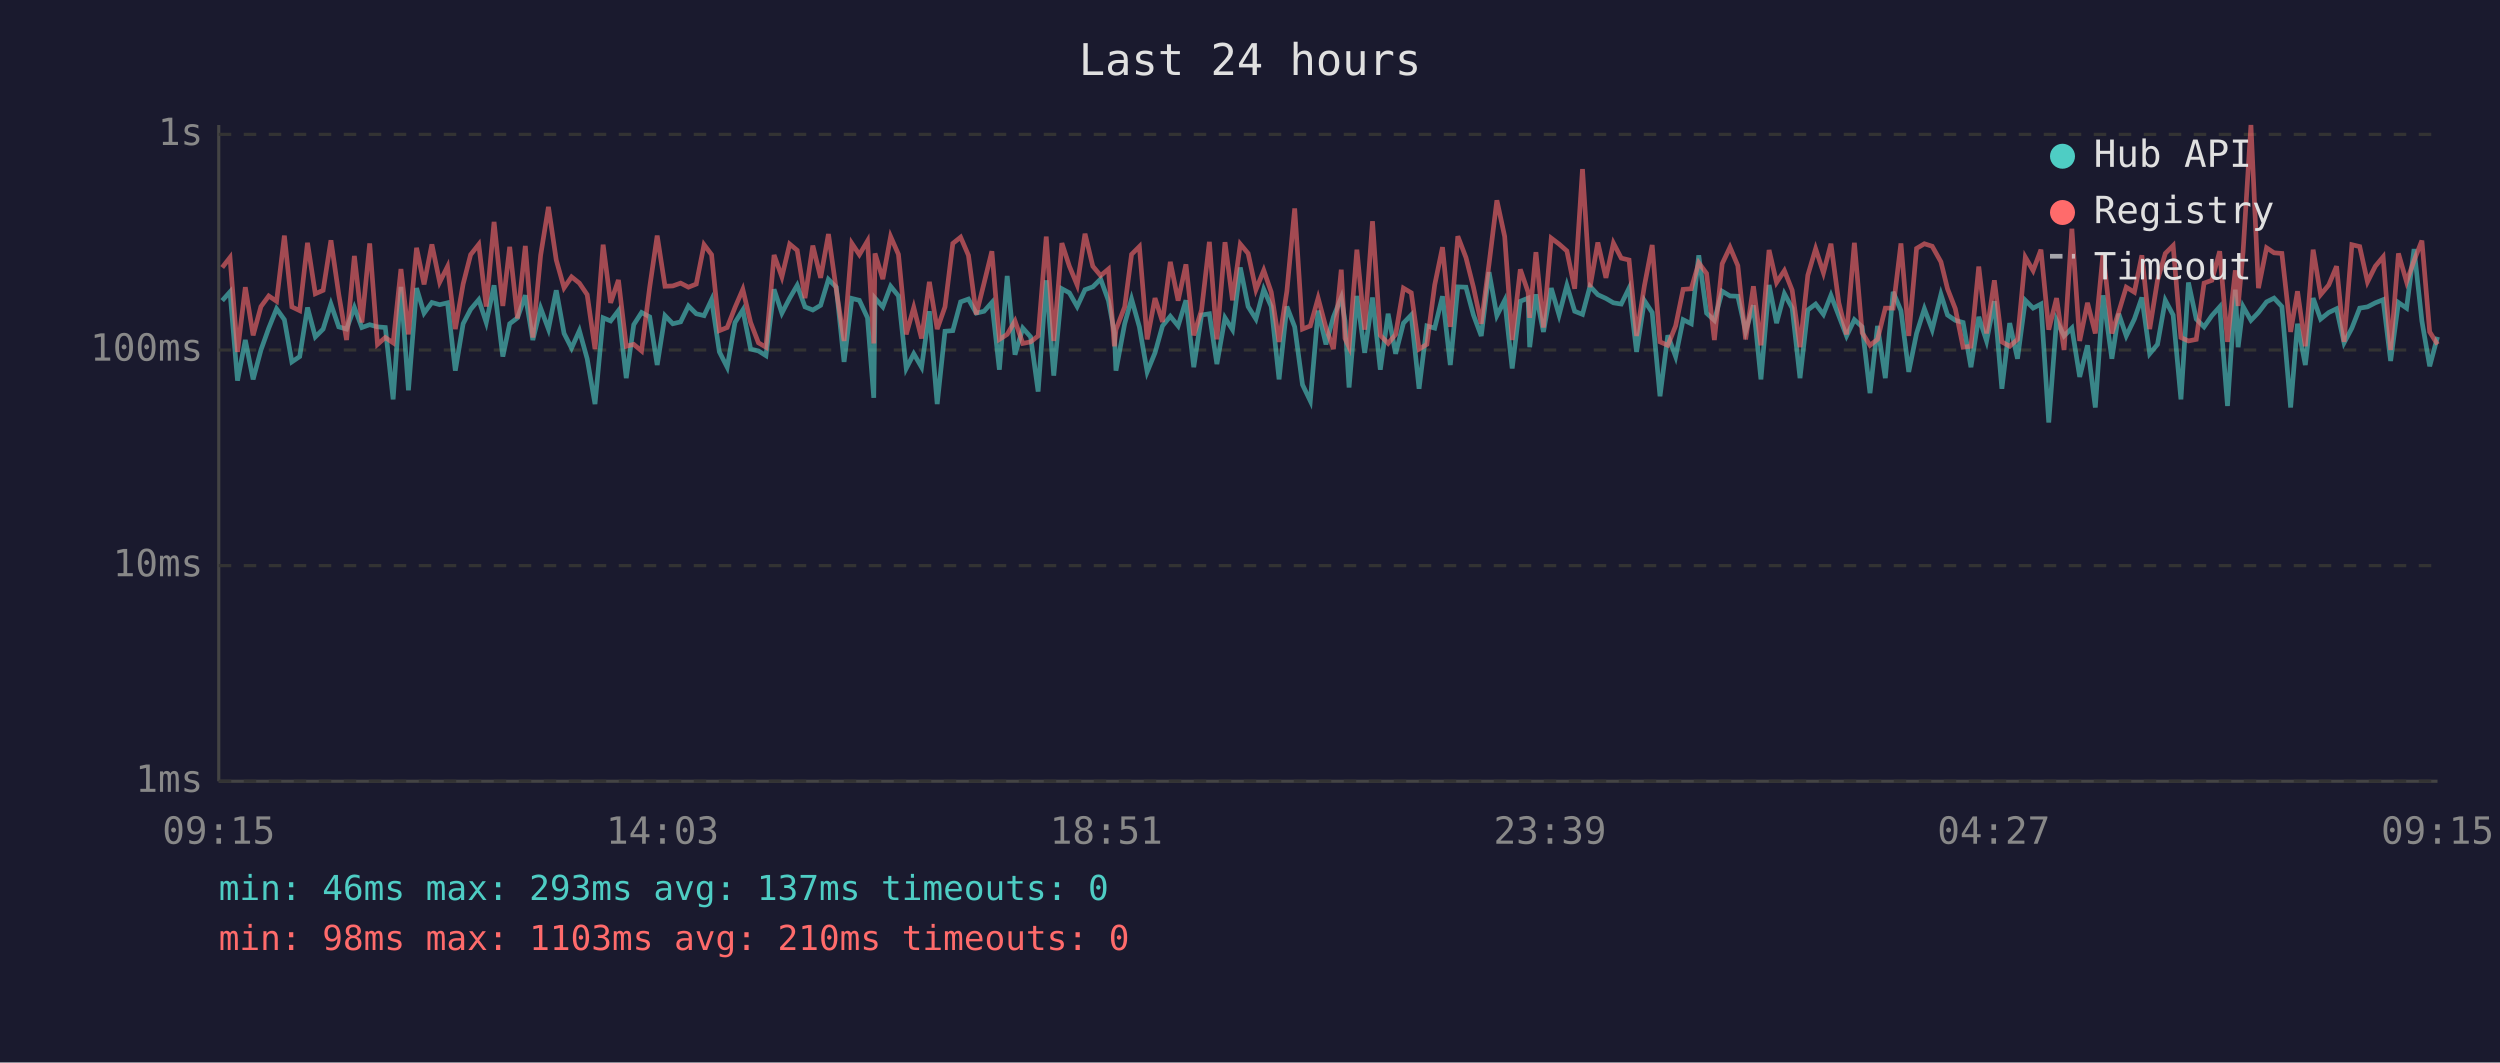
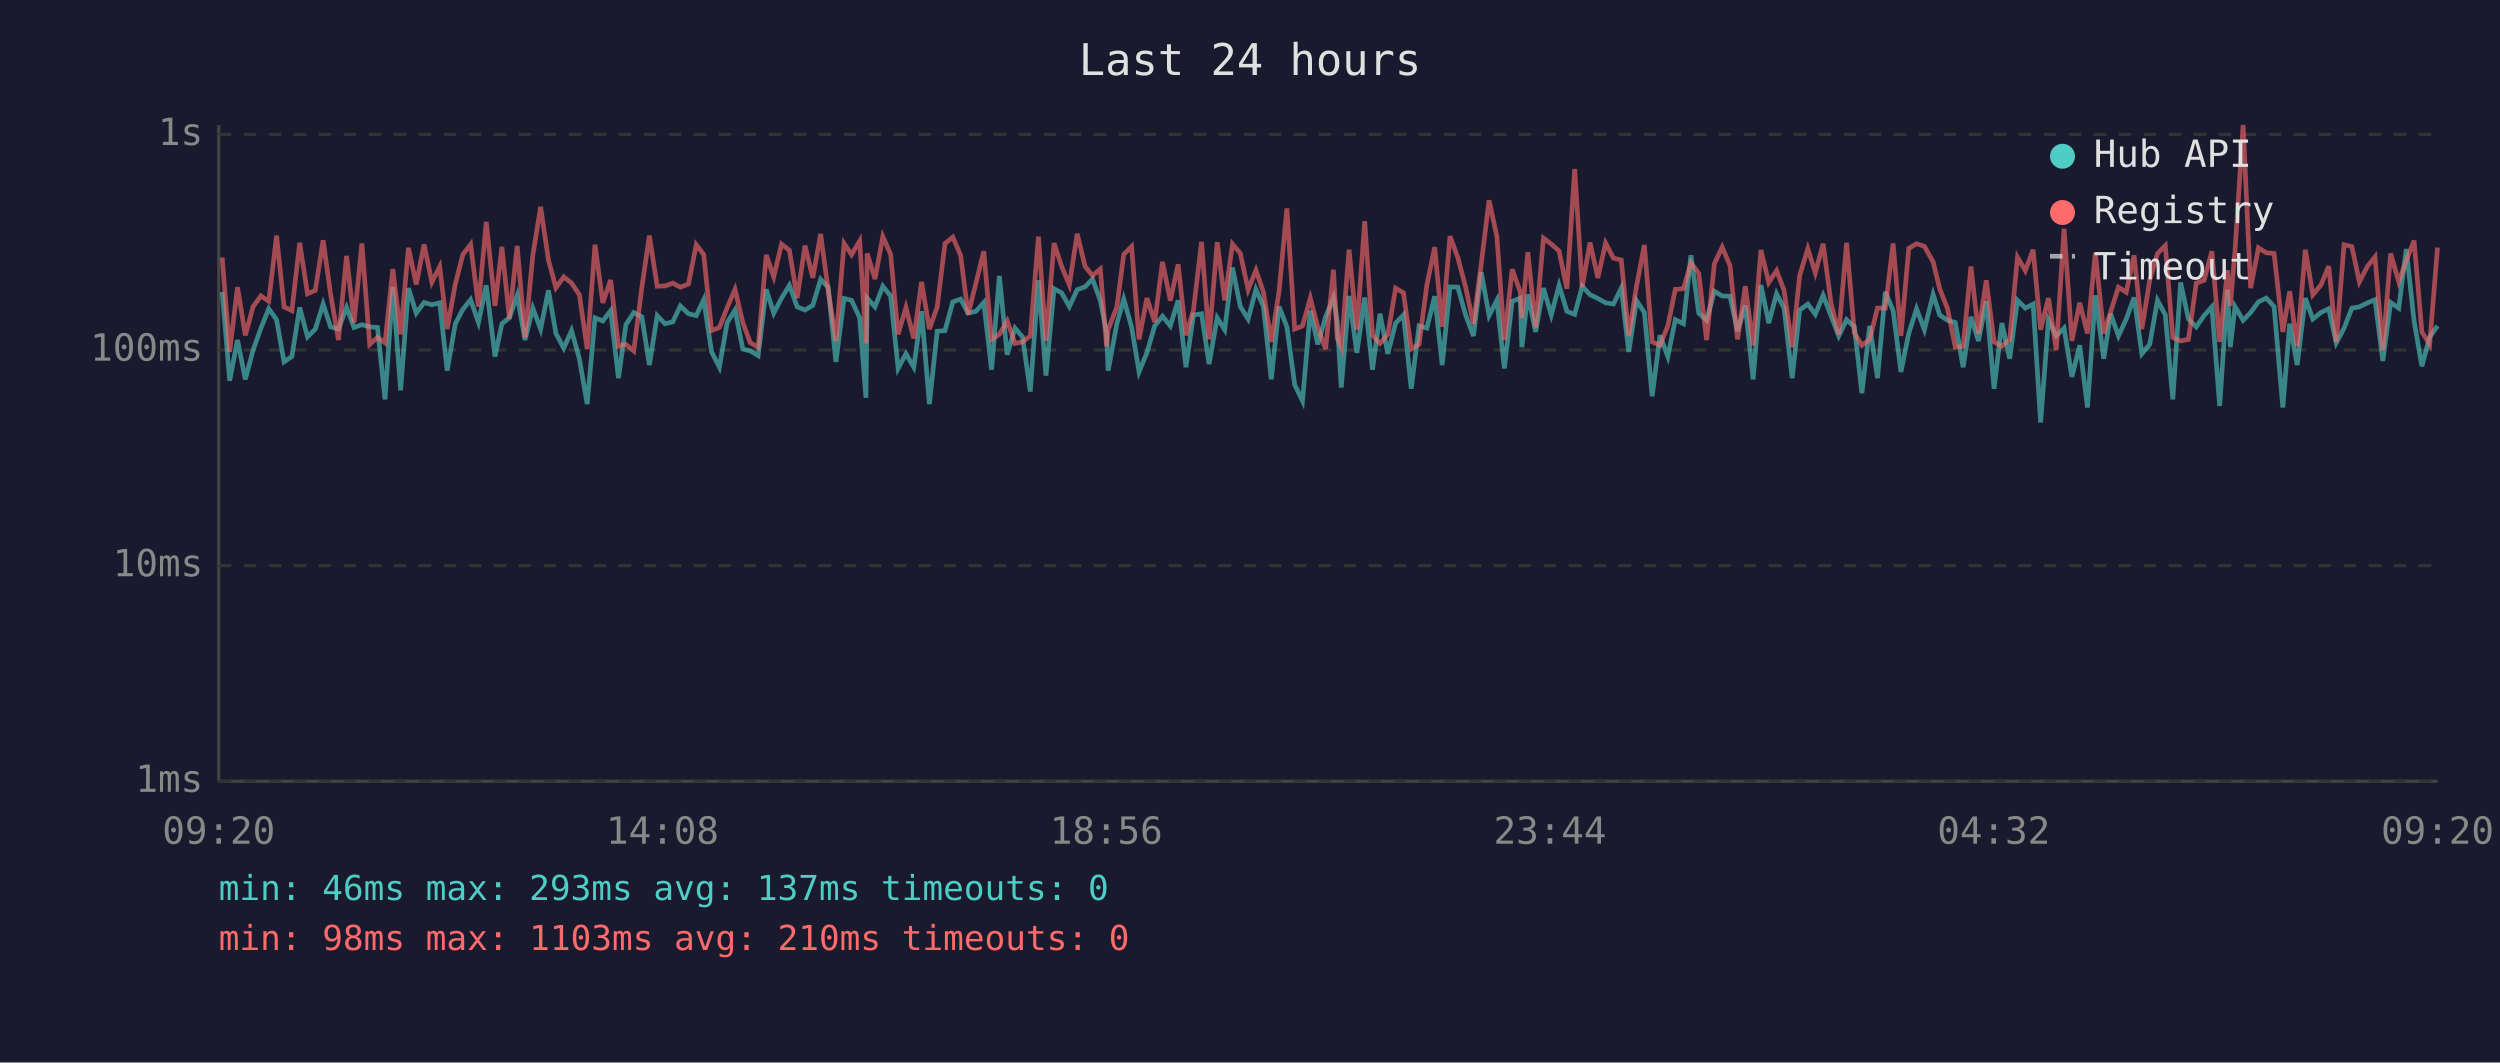
<svg xmlns="http://www.w3.org/2000/svg" viewBox="0 0 800 340" font-family="monospace" font-size="12">
  <rect width="800" height="340" fill="#1a1a2e" />
  <text x="400" y="24" fill="#e0e0e0" font-size="14" text-anchor="middle">Last 24 hours</text>
  <line x1="70" y1="40" x2="70" y2="250" stroke="#444" stroke-width="1" />
  <line x1="70" y1="250" x2="780" y2="250" stroke="#444" stroke-width="1" />
  <line x1="70" y1="250" x2="780" y2="250" stroke="#333" stroke-width="1" stroke-dasharray="4" />
  <text x="65" y="250" fill="#888" text-anchor="end" dominant-baseline="middle">1ms</text>
  <line x1="70" y1="181" x2="780" y2="181" stroke="#333" stroke-width="1" stroke-dasharray="4" />
  <text x="65" y="181" fill="#888" text-anchor="end" dominant-baseline="middle">10ms</text>
  <line x1="70" y1="112" x2="780" y2="112" stroke="#333" stroke-width="1" stroke-dasharray="4" />
  <text x="65" y="112" fill="#888" text-anchor="end" dominant-baseline="middle">100ms</text>
  <line x1="70" y1="43" x2="780" y2="43" stroke="#333" stroke-width="1" stroke-dasharray="4" />
  <text x="65" y="43" fill="#888" text-anchor="end" dominant-baseline="middle">1s</text>
-   <text x="70" y="270" fill="#888" text-anchor="middle">09:15</text>
-   <text x="212" y="270" fill="#888" text-anchor="middle">14:03</text>
-   <text x="354" y="270" fill="#888" text-anchor="middle">18:51</text>
-   <text x="496" y="270" fill="#888" text-anchor="middle">23:39</text>
-   <text x="638" y="270" fill="#888" text-anchor="middle">04:27</text>
-   <text x="780" y="270" fill="#888" text-anchor="middle">09:15</text>
-   <polyline points="71.1,96.2 73.6,93.4 76.0,121.8 78.5,108.8 81.0,121.4 83.5,112.0 86.0,105.0 88.5,98.8 91.0,102.3 93.4,115.8 95.9,114.1 98.4,98.4 100.9,107.8 103.4,105.3 105.9,97.3 108.4,104.6 110.9,105.3 113.4,98.4 115.8,104.8 118.3,103.9 120.8,104.6 123.3,104.8 125.8,127.8 128.3,91.8 130.7,124.9 133.3,92.2 135.7,100.2 138.2,96.8 140.7,97.5 143.2,96.9 145.7,118.6 148.2,103.6 150.6,99.0 153.2,95.9 155.6,103.2 158.1,91.3 160.9,114.1 163.1,103.6 165.6,101.7 168.1,94.5 170.5,108.8 173.0,98.6 175.5,105.3 178.0,92.9 180.5,106.7 182.9,111.4 185.4,105.8 187.9,114.8 190.4,129.3 193.0,101.7 195.4,102.7 197.9,99.4 200.4,121.0 202.8,103.9 205.3,100.0 207.9,101.4 210.3,116.8 212.8,101.0 215.3,103.6 217.8,103.0 220.3,97.9 222.8,100.4 225.3,101.0 227.7,95.9 230.2,112.6 232.7,117.5 235.2,103.2 237.7,99.2 240.2,111.7 242.7,112.3 245.1,113.8 247.7,92.6 250.2,100.2 252.7,95.4 255.1,91.3 257.6,98.2 260.1,99.2 262.6,97.7 265.1,89.4 267.6,91.9 270.1,115.8 272.6,95.5 275.0,96.1 277.6,101.7 279.6,127.3 280.0,95.4 282.5,98.2 285.0,91.6 287.5,94.7 290.0,117.9 292.4,113.2 294.9,117.5 297.4,99.6 299.9,129.3 302.4,106.0 304.9,105.8 307.4,96.6 309.9,95.7 312.4,100.2 314.9,99.6 317.4,96.8 319.8,118.3 322.3,88.3 324.8,113.5 327.3,105.0 329.8,107.8 332.2,125.3 334.8,89.7 337.2,120.2 339.8,92.4 342.2,93.7 344.7,98.1 347.2,92.7 349.7,91.8 352.2,89.3 354.7,96.2 356.6,106.5 357.1,118.6 359.9,103.6 362.1,95.7 364.6,104.6 367.1,119.0 369.6,112.9 372.0,104.3 374.5,101.2 377.0,104.3 379.5,96.1 382.0,117.5 384.5,100.8 387.0,100.4 389.4,116.5 392.0,101.7 394.4,105.5 396.9,85.6 399.4,98.1 401.9,102.1 404.4,92.6 406.8,98.1 409.3,121.4 411.8,98.1 414.3,104.6 416.8,123.1 419.3,128.3 421.8,99.4 424.3,110.2 426.7,101.4 429.2,95.2 430.4,102.7 431.7,124.0 434.2,94.7 436.7,112.9 439.2,95.2 441.7,118.3 444.2,100.4 446.6,113.2 449.1,103.4 451.6,100.8 454.1,124.4 456.6,104.3 459.1,105.0 461.6,94.8 464.1,116.8 466.5,91.8 469.1,91.9 471.5,100.8 474.0,107.5 476.5,87.1 479.0,101.0 481.5,96.1 483.9,117.9 486.5,96.4 489.0,95.4 489.5,111.1 491.5,94.2 493.9,106.2 496.4,92.2 498.9,100.8 501.4,91.3 503.9,99.6 506.4,100.6 508.8,91.6 511.3,94.3 513.9,95.5 516.3,96.9 518.8,97.3 521.3,92.2 523.7,112.6 526.2,96.2 528.7,100.0 531.2,126.8 533.7,107.3 536.2,114.1 538.6,102.3 541.2,103.6 543.6,81.7 546.1,100.2 548.6,102.5 551.1,93.2 553.6,94.7 556.1,94.8 558.6,106.0 561.1,97.7 563.5,121.4 566.1,91.2 568.5,103.4 571.0,94.0 573.5,98.6 576.0,121.0 578.5,99.2 581.0,97.3 583.5,100.6 585.9,94.5 588.4,101.0 590.9,107.5 593.4,102.3 595.9,104.6 598.4,125.8 600.8,104.3 603.3,121.0 605.8,93.4 608.3,99.4 610.8,119.0 613.3,106.7 615.8,98.8 618.3,105.5 621.1,94.2 623.2,100.8 625.7,102.5 628.2,103.2 630.7,117.5 633.2,101.4 635.7,109.1 638.2,96.4 640.6,124.4 643.1,103.4 645.6,114.8 648.1,96.1 650.6,98.6 653.1,97.3 655.6,135.2 658.1,102.5 660.5,107.5 663.0,105.0 665.5,120.6 668.0,110.5 670.5,130.4 673.0,94.5 675.8,114.8 678.0,100.4 680.4,107.5 683.0,102.1 685.4,95.2 687.9,113.2 690.4,110.2 692.9,96.1 695.4,100.8 697.9,127.8 700.3,90.4 702.8,102.1 705.3,104.6 707.8,101.0 710.3,98.2 712.8,129.9 715.3,92.7 716.2,111.1 717.8,98.1 720.3,102.5 722.7,100.0 725.3,96.6 727.7,95.4 730.2,98.1 733.0,130.4 735.2,103.6 737.7,116.8 740.2,95.4 742.6,102.1 745.2,100.0 747.7,98.8 750.1,109.7 752.6,105.0 755.1,98.6 757.6,98.2 760.1,96.9 762.6,95.9 765.0,115.5 767.5,96.8 770.1,98.6 772.5,79.7 775.0,102.7 777.5,117.2 780.0,107.8" fill="none" stroke="#4ecdc4" stroke-width="1.5" opacity="0.6" />
-   <polyline points="71.1,85.6 73.6,82.4 76.0,112.6 78.5,91.9 81.0,107.3 83.5,98.1 86.0,94.7 88.5,96.4 91.0,75.4 93.4,98.2 95.9,99.4 98.4,77.7 100.9,94.0 103.4,92.9 105.9,76.9 108.4,94.2 110.9,108.8 113.4,81.9 115.8,103.2 118.3,77.9 120.8,110.2 123.3,108.0 125.8,109.7 128.3,86.1 130.7,107.0 133.3,79.3 135.7,91.0 138.2,78.2 140.7,90.3 143.2,85.3 145.7,105.3 148.2,90.9 150.6,81.5 153.2,78.2 155.6,98.1 158.1,71.0 160.9,97.9 163.1,79.0 165.6,101.9 168.1,78.7 170.5,108.0 173.0,81.7 175.5,66.2 178.0,83.2 180.5,92.1 182.9,88.6 185.4,90.6 187.9,94.3 190.4,111.7 193.0,78.3 195.4,96.9 197.9,89.6 200.4,110.8 202.8,110.2 205.3,112.3 207.9,91.9 210.3,75.4 212.8,91.6 215.3,91.5 217.8,90.6 220.3,91.9 222.8,90.9 225.3,78.3 227.7,81.5 230.2,105.8 232.7,104.8 235.2,98.4 237.7,92.6 240.2,103.2 242.7,109.7 245.1,111.1 247.7,81.6 250.2,88.6 252.7,78.1 255.1,80.1 257.6,95.4 260.1,78.6 262.6,88.9 265.1,74.9 267.6,92.7 270.1,109.1 272.6,77.9 275.0,81.5 277.6,77.1 279.6,109.9 280.0,81.1 282.5,89.3 285.0,75.7 287.5,81.4 290.0,107.0 292.4,98.4 294.9,108.3 297.4,90.2 299.9,105.3 302.4,98.2 304.9,77.9 307.4,75.9 309.9,81.7 312.4,100.6 314.9,90.6 317.4,80.4 319.8,108.6 322.3,107.0 324.8,102.7 327.3,109.9 329.8,109.4 332.2,107.5 334.8,75.7 337.2,109.1 339.8,77.8 342.2,85.2 344.7,91.2 347.2,74.8 349.7,85.2 352.2,88.2 354.7,86.1 356.6,110.8 357.1,105.5 359.9,98.2 362.1,81.4 364.6,78.9 367.1,108.6 369.6,95.4 372.0,103.0 374.5,83.8 377.0,96.2 379.5,84.6 382.0,107.3 384.5,99.2 387.0,77.4 389.4,108.6 392.0,77.5 394.4,96.1 396.9,78.1 399.4,81.1 401.9,92.7 404.4,86.5 406.8,93.5 409.3,109.4 411.8,93.2 414.3,66.7 416.8,105.3 419.3,104.3 421.8,95.4 424.3,104.8 426.7,111.7 429.2,86.3 430.4,108.3 431.7,111.1 434.2,79.9 436.7,105.5 439.2,70.8 441.7,107.3 444.2,109.9 446.6,107.0 449.1,92.2 451.6,93.7 454.1,111.7 456.6,110.2 459.1,91.2 461.6,79.1 464.1,104.6 466.5,75.6 469.1,82.4 471.5,91.9 474.0,103.6 476.5,84.4 479.0,64.1 481.5,75.7 483.9,108.8 486.5,86.2 489.0,93.5 489.5,101.7 491.5,80.7 493.9,104.8 496.4,76.2 498.9,78.1 501.4,80.3 503.9,92.4 506.4,54.1 508.8,91.9 511.3,77.6 513.9,88.9 516.3,77.8 518.8,82.6 521.3,83.2 523.7,107.5 526.2,91.5 528.7,78.4 531.2,109.4 533.7,110.5 536.2,104.3 538.6,92.6 541.2,92.4 543.6,84.1 546.1,87.5 548.6,108.8 551.1,84.4 553.6,79.1 556.1,85.0 558.6,108.6 561.1,91.6 563.5,110.5 566.1,80.0 568.5,90.4 571.0,86.6 573.5,92.9 576.0,111.1 578.5,88.1 581.0,79.6 583.5,87.3 585.9,78.0 588.4,96.8 590.9,107.0 593.4,77.7 595.9,106.5 598.4,110.5 600.8,108.6 603.3,98.6 605.8,98.6 608.3,77.9 610.8,107.5 613.3,79.5 615.8,78.0 618.3,78.8 621.1,83.8 623.2,92.4 625.7,98.8 628.2,111.1 630.7,110.8 633.2,85.3 635.7,106.7 638.2,89.7 640.6,109.4 643.1,110.8 645.6,108.6 648.1,82.3 650.6,86.6 653.1,79.9 655.6,105.5 658.1,95.4 660.5,112.0 663.0,73.2 665.5,109.1 668.0,96.9 670.5,106.7 673.0,80.9 675.8,106.7 678.0,99.8 680.4,91.9 683.0,93.5 685.4,81.7 687.9,105.3 690.4,89.7 692.9,81.1 695.4,78.6 697.9,108.0 700.3,109.1 702.8,108.6 705.3,90.6 707.8,89.7 710.3,80.4 712.8,109.4 715.3,86.5 716.2,97.9 717.8,80.3 720.3,40.0 722.7,92.2 725.3,79.3 727.7,80.9 730.2,81.1 733.0,106.2 735.2,93.2 737.7,110.8 740.2,79.9 742.6,94.3 745.2,91.2 747.7,85.2 750.1,109.4 752.6,78.3 755.1,78.9 757.6,90.2 760.1,85.2 762.6,82.2 765.0,112.0 767.5,81.1 770.1,90.2 772.5,83.4 775.0,77.0 777.5,106.2 780.0,110.2" fill="none" stroke="#ff6b6b" stroke-width="1.5" opacity="0.6" />
+   <text x="70" y="270" fill="#888" text-anchor="middle">09:20</text>
+   <text x="212" y="270" fill="#888" text-anchor="middle">14:08</text>
+   <text x="354" y="270" fill="#888" text-anchor="middle">18:56</text>
+   <text x="496" y="270" fill="#888" text-anchor="middle">23:44</text>
+   <text x="638" y="270" fill="#888" text-anchor="middle">04:32</text>
+   <text x="780" y="270" fill="#888" text-anchor="middle">09:20</text>
+   <polyline points="71.1,93.4 73.5,121.8 76.0,108.8 78.5,121.4 81.0,112.0 83.5,105.0 86.0,98.8 88.5,102.3 90.9,115.8 93.4,114.1 95.9,98.4 98.4,107.8 100.9,105.3 103.4,97.3 105.8,104.6 108.3,105.3 110.9,98.4 113.3,104.8 115.8,103.9 118.3,104.6 120.8,104.8 123.2,127.8 125.7,91.8 128.2,124.9 130.7,92.2 133.2,100.2 135.7,96.8 138.2,97.5 140.7,96.9 143.1,118.6 145.7,103.6 148.1,99.0 150.6,95.9 153.1,103.2 155.6,91.3 158.4,114.1 160.6,103.6 163.0,101.7 165.5,94.5 168.0,108.8 170.5,98.6 173.0,105.3 175.5,92.9 177.9,106.7 180.4,111.4 182.9,105.8 185.4,114.8 187.9,129.3 190.4,101.7 192.9,102.7 195.4,99.4 197.9,121.0 200.3,103.9 202.8,100.0 205.4,101.4 207.8,116.8 210.3,101.0 212.8,103.6 215.3,103.0 217.7,97.9 220.3,100.4 222.8,101.0 225.2,95.9 227.7,112.6 230.2,117.5 232.7,103.2 235.2,99.2 237.7,111.7 240.1,112.3 242.6,113.8 245.2,92.6 247.6,100.2 250.1,95.4 252.6,91.3 255.1,98.2 257.6,99.2 260.1,97.7 262.6,89.4 265.0,91.9 267.5,115.8 270.1,95.5 272.5,96.1 275.1,101.7 277.1,127.3 277.5,95.4 280.0,98.2 282.5,91.6 285.0,94.7 287.4,117.9 289.9,113.2 292.4,117.5 294.9,99.6 297.4,129.3 299.9,106.0 302.4,105.8 304.9,96.6 307.4,95.7 309.8,100.2 312.3,99.6 314.8,96.8 317.3,118.3 319.8,88.3 322.3,113.5 324.8,105.0 327.2,107.8 329.7,125.3 332.3,89.7 334.7,120.2 337.3,92.4 339.7,93.7 342.2,98.1 344.7,92.7 347.2,91.8 349.6,89.3 352.1,96.2 354.1,106.5 354.6,118.6 357.4,103.6 359.6,95.7 362.1,104.6 364.5,119.0 367.0,112.9 369.5,104.3 372.0,101.2 374.5,104.3 377.0,96.1 379.5,117.5 381.9,100.8 384.5,100.4 386.9,116.5 389.5,101.7 391.9,105.5 394.4,85.6 396.9,98.1 399.4,102.1 401.9,92.6 404.3,98.1 406.8,121.4 409.3,98.1 411.8,104.6 414.3,123.1 416.8,128.3 419.3,99.4 421.7,110.2 424.2,101.4 426.7,95.2 427.9,102.7 429.2,124.0 431.7,94.7 434.2,112.9 436.7,95.2 439.2,118.3 441.6,100.4 444.1,113.2 446.6,103.4 449.1,100.8 451.6,124.4 454.1,104.3 456.6,105.0 459.1,94.8 461.5,116.8 464.0,91.8 466.5,91.9 469.0,100.8 471.5,107.5 474.0,87.1 476.5,101.0 479.0,96.1 481.4,117.9 483.9,96.4 486.5,95.4 487.0,111.1 488.9,94.2 491.4,106.2 493.9,92.2 496.4,100.8 498.9,91.3 501.4,99.6 503.9,100.6 506.3,91.6 508.8,94.3 511.3,95.5 513.8,96.9 516.3,97.3 518.8,92.2 521.2,112.6 523.7,96.2 526.2,100.0 528.7,126.8 531.2,107.3 533.7,114.1 536.1,102.3 538.7,103.6 541.1,81.7 543.6,100.2 546.1,102.5 548.6,93.2 551.1,94.7 553.6,94.8 556.0,106.0 558.5,97.7 561.0,121.4 563.5,91.2 566.0,103.4 568.5,94.0 570.9,98.6 573.5,121.0 575.9,99.2 578.5,97.3 580.9,100.6 583.4,94.5 585.9,101.0 588.4,107.5 590.9,102.3 593.4,104.6 595.8,125.8 598.3,104.3 600.8,121.0 603.3,93.4 605.8,99.4 608.3,119.0 610.8,106.7 613.3,98.8 615.8,105.5 618.6,94.2 620.7,100.8 623.2,102.5 625.7,103.2 628.2,117.5 630.7,101.4 633.1,109.1 635.6,96.4 638.1,124.4 640.6,103.4 643.1,114.8 645.6,96.1 648.1,98.6 650.6,97.3 653.0,135.2 655.5,102.5 658.0,107.5 660.5,105.0 663.0,120.6 665.5,110.5 668.0,130.4 670.5,94.5 673.2,114.8 675.4,100.4 677.9,107.5 680.4,102.1 682.9,95.2 685.4,113.2 687.9,110.2 690.4,96.1 692.9,100.8 695.3,127.8 697.8,90.4 700.3,102.1 702.8,104.6 705.3,101.0 707.8,98.2 710.3,129.9 712.8,92.7 713.7,111.1 715.2,98.1 717.8,102.5 720.2,100.0 722.7,96.6 725.2,95.4 727.7,98.1 730.5,130.4 732.7,103.6 735.1,116.8 737.7,95.4 740.1,102.1 742.7,100.0 745.2,98.8 747.6,109.7 750.1,105.0 752.6,98.6 755.0,98.2 757.6,96.9 760.0,95.9 762.5,115.5 765.0,96.8 767.6,98.6 770.0,79.7 772.5,102.7 775.0,117.2 777.5,107.8 780.0,104.3" fill="none" stroke="#4ecdc4" stroke-width="1.5" opacity="0.6" />
+   <polyline points="71.1,82.4 73.5,112.6 76.0,91.9 78.5,107.3 81.0,98.1 83.5,94.7 86.0,96.4 88.5,75.4 90.9,98.2 93.4,99.4 95.9,77.7 98.4,94.0 100.9,92.9 103.4,76.9 105.8,94.2 108.3,108.8 110.9,81.9 113.3,103.2 115.8,77.9 118.3,110.2 120.8,108.0 123.2,109.7 125.7,86.1 128.2,107.0 130.7,79.3 133.2,91.0 135.7,78.2 138.2,90.3 140.7,85.3 143.1,105.3 145.7,90.9 148.1,81.5 150.6,78.2 153.1,98.1 155.6,71.0 158.4,97.9 160.6,79.0 163.0,101.9 165.5,78.7 168.0,108.0 170.5,81.7 173.0,66.2 175.5,83.2 177.9,92.1 180.4,88.6 182.9,90.6 185.4,94.3 187.9,111.7 190.4,78.3 192.9,96.9 195.4,89.6 197.9,110.8 200.3,110.2 202.8,112.3 205.4,91.9 207.8,75.4 210.3,91.6 212.8,91.5 215.3,90.6 217.7,91.9 220.3,90.9 222.8,78.3 225.2,81.5 227.7,105.8 230.2,104.8 232.7,98.4 235.2,92.6 237.7,103.2 240.1,109.7 242.6,111.1 245.2,81.6 247.6,88.6 250.1,78.1 252.6,80.1 255.1,95.4 257.6,78.6 260.1,88.9 262.6,74.9 265.0,92.7 267.5,109.1 270.1,77.9 272.5,81.5 275.1,77.1 277.1,109.9 277.5,81.1 280.0,89.3 282.5,75.7 285.0,81.4 287.4,107.0 289.9,98.4 292.4,108.3 294.9,90.2 297.4,105.3 299.9,98.2 302.4,77.9 304.9,75.9 307.4,81.7 309.8,100.6 312.3,90.6 314.8,80.4 317.3,108.6 319.8,107.0 322.3,102.7 324.8,109.9 327.2,109.4 329.7,107.5 332.3,75.7 334.7,109.1 337.3,77.8 339.7,85.2 342.2,91.2 344.7,74.8 347.2,85.2 349.6,88.2 352.1,86.1 354.1,110.8 354.6,105.5 357.4,98.2 359.6,81.4 362.1,78.9 364.5,108.6 367.0,95.4 369.5,103.0 372.0,83.8 374.5,96.2 377.0,84.6 379.5,107.3 381.9,99.2 384.5,77.4 386.9,108.6 389.5,77.5 391.9,96.1 394.4,78.1 396.9,81.1 399.4,92.7 401.9,86.5 404.3,93.5 406.8,109.4 409.3,93.2 411.8,66.7 414.3,105.3 416.8,104.3 419.3,95.4 421.7,104.8 424.2,111.7 426.7,86.3 427.9,108.3 429.2,111.1 431.7,79.9 434.2,105.5 436.7,70.8 439.2,107.3 441.6,109.9 444.1,107.0 446.6,92.2 449.1,93.7 451.6,111.7 454.1,110.2 456.6,91.2 459.1,79.1 461.5,104.6 464.0,75.6 466.5,82.4 469.0,91.9 471.5,103.6 474.0,84.4 476.5,64.1 479.0,75.7 481.4,108.8 483.9,86.2 486.5,93.5 487.0,101.7 488.9,80.7 491.4,104.8 493.9,76.2 496.4,78.1 498.9,80.3 501.4,92.4 503.9,54.1 506.3,91.9 508.8,77.6 511.3,88.9 513.8,77.8 516.3,82.6 518.8,83.2 521.2,107.5 523.7,91.5 526.2,78.4 528.7,109.4 531.2,110.5 533.7,104.3 536.1,92.6 538.7,92.4 541.1,84.1 543.6,87.5 546.1,108.8 548.6,84.4 551.1,79.1 553.6,85.0 556.0,108.6 558.5,91.6 561.0,110.5 563.5,80.0 566.0,90.4 568.5,86.6 570.9,92.9 573.5,111.1 575.9,88.1 578.5,79.6 580.9,87.3 583.4,78.0 585.9,96.8 588.4,107.0 590.9,77.7 593.4,106.5 595.8,110.5 598.3,108.6 600.8,98.6 603.3,98.6 605.8,77.9 608.3,107.5 610.8,79.5 613.3,78.0 615.8,78.8 618.6,83.8 620.7,92.4 623.2,98.8 625.7,111.1 628.2,110.8 630.7,85.3 633.1,106.7 635.6,89.7 638.1,109.4 640.6,110.8 643.1,108.6 645.6,82.3 648.1,86.6 650.6,79.9 653.0,105.5 655.5,95.4 658.0,112.0 660.5,73.2 663.0,109.1 665.5,96.9 668.0,106.7 670.5,80.9 673.2,106.7 675.4,99.8 677.9,91.9 680.4,93.5 682.9,81.7 685.4,105.3 687.9,89.7 690.4,81.1 692.9,78.6 695.3,108.0 697.8,109.1 700.3,108.6 702.8,90.6 705.3,89.7 707.8,80.4 710.3,109.4 712.8,86.5 713.7,97.9 715.2,80.3 717.8,40.0 720.2,92.2 722.7,79.3 725.2,80.9 727.7,81.1 730.5,106.2 732.7,93.2 735.1,110.8 737.7,79.9 740.1,94.3 742.7,91.2 745.2,85.2 747.6,109.4 750.1,78.3 752.6,78.9 755.0,90.2 757.6,85.2 760.0,82.2 762.5,112.0 765.0,81.1 767.6,90.2 770.0,83.4 772.5,77.0 775.0,106.2 777.5,110.2 780.0,79.2" fill="none" stroke="#ff6b6b" stroke-width="1.5" opacity="0.6" />
  <circle cx="660" cy="50" r="4" fill="#4ecdc4" />
  <text x="670" y="50" fill="#e0e0e0" dominant-baseline="middle">Hub API</text>
  <circle cx="660" cy="68" r="4" fill="#ff6b6b" />
  <text x="670" y="68" fill="#e0e0e0" dominant-baseline="middle">Registry</text>
  <line x1="656" y1="82" x2="664" y2="82" stroke="#e0e0e0" stroke-width="1.5" stroke-dasharray="4,3" opacity="0.7" />
  <text x="670" y="86" fill="#e0e0e0" dominant-baseline="middle">Timeout</text>
  <text x="70" y="288" fill="#4ecdc4" font-size="11">min: 46ms  max: 293ms  avg: 137ms  timeouts: 0</text>
  <text x="70" y="304" fill="#ff6b6b" font-size="11">min: 98ms  max: 1103ms  avg: 210ms  timeouts: 0</text>
</svg>
